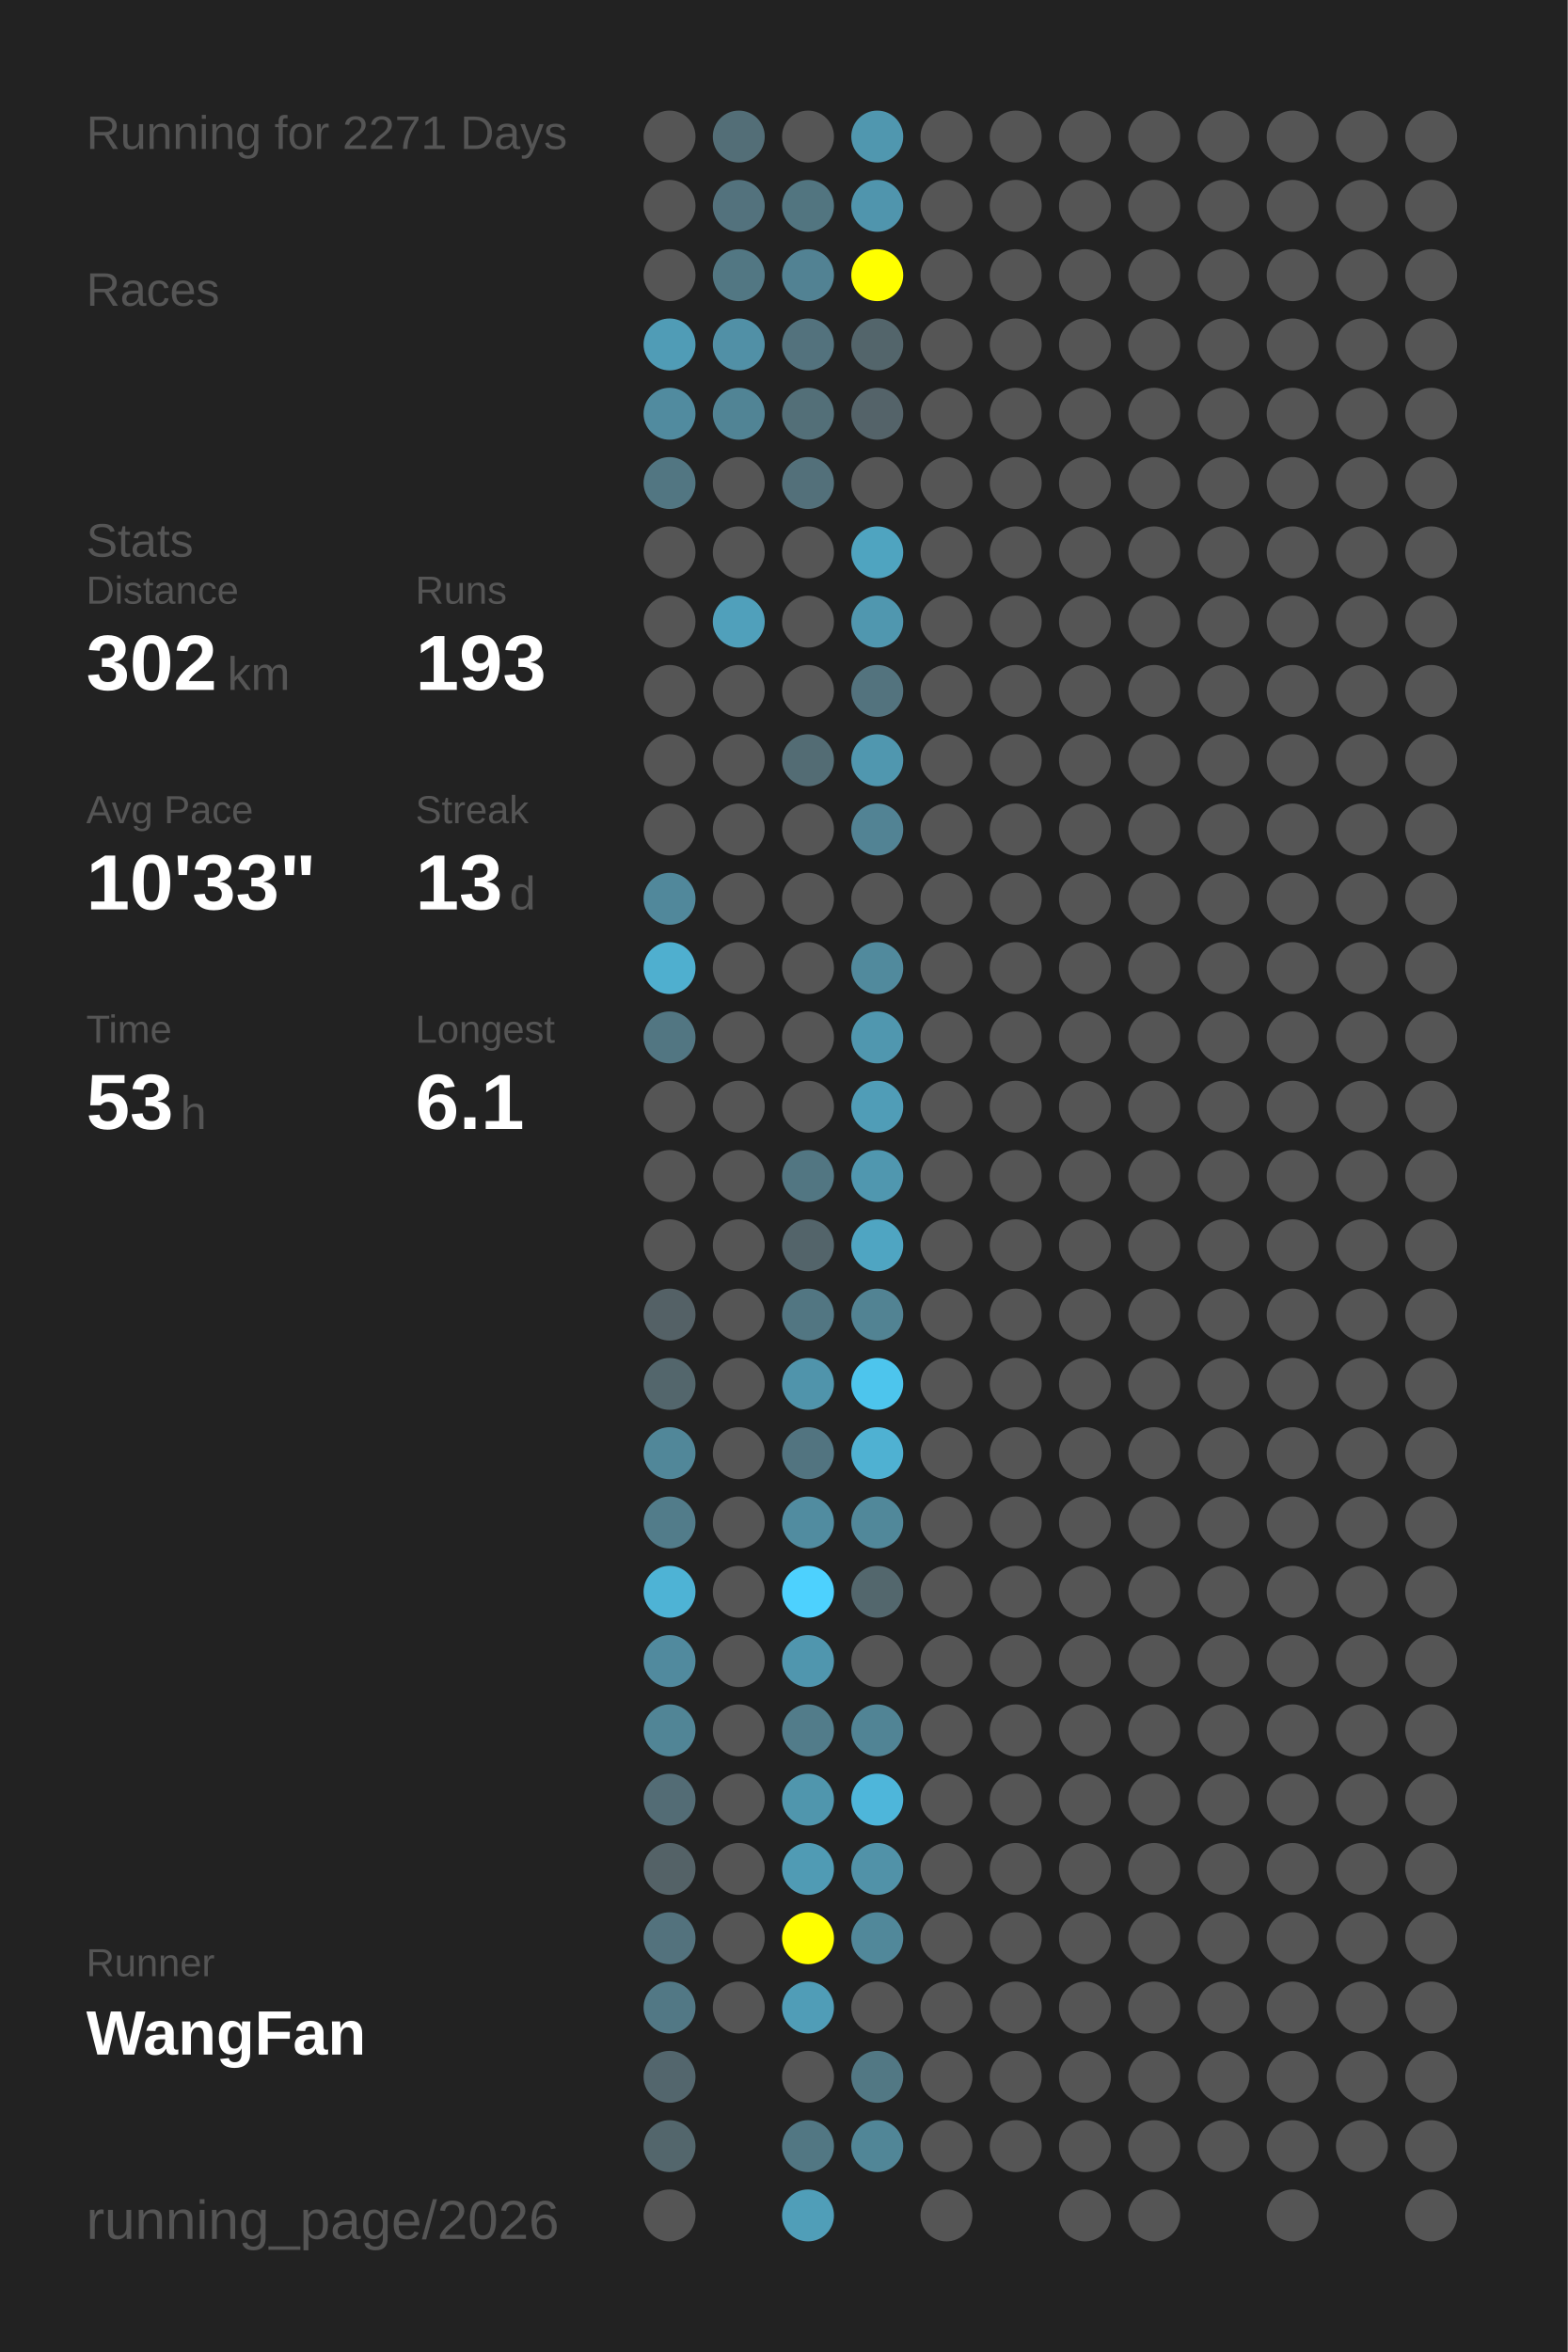
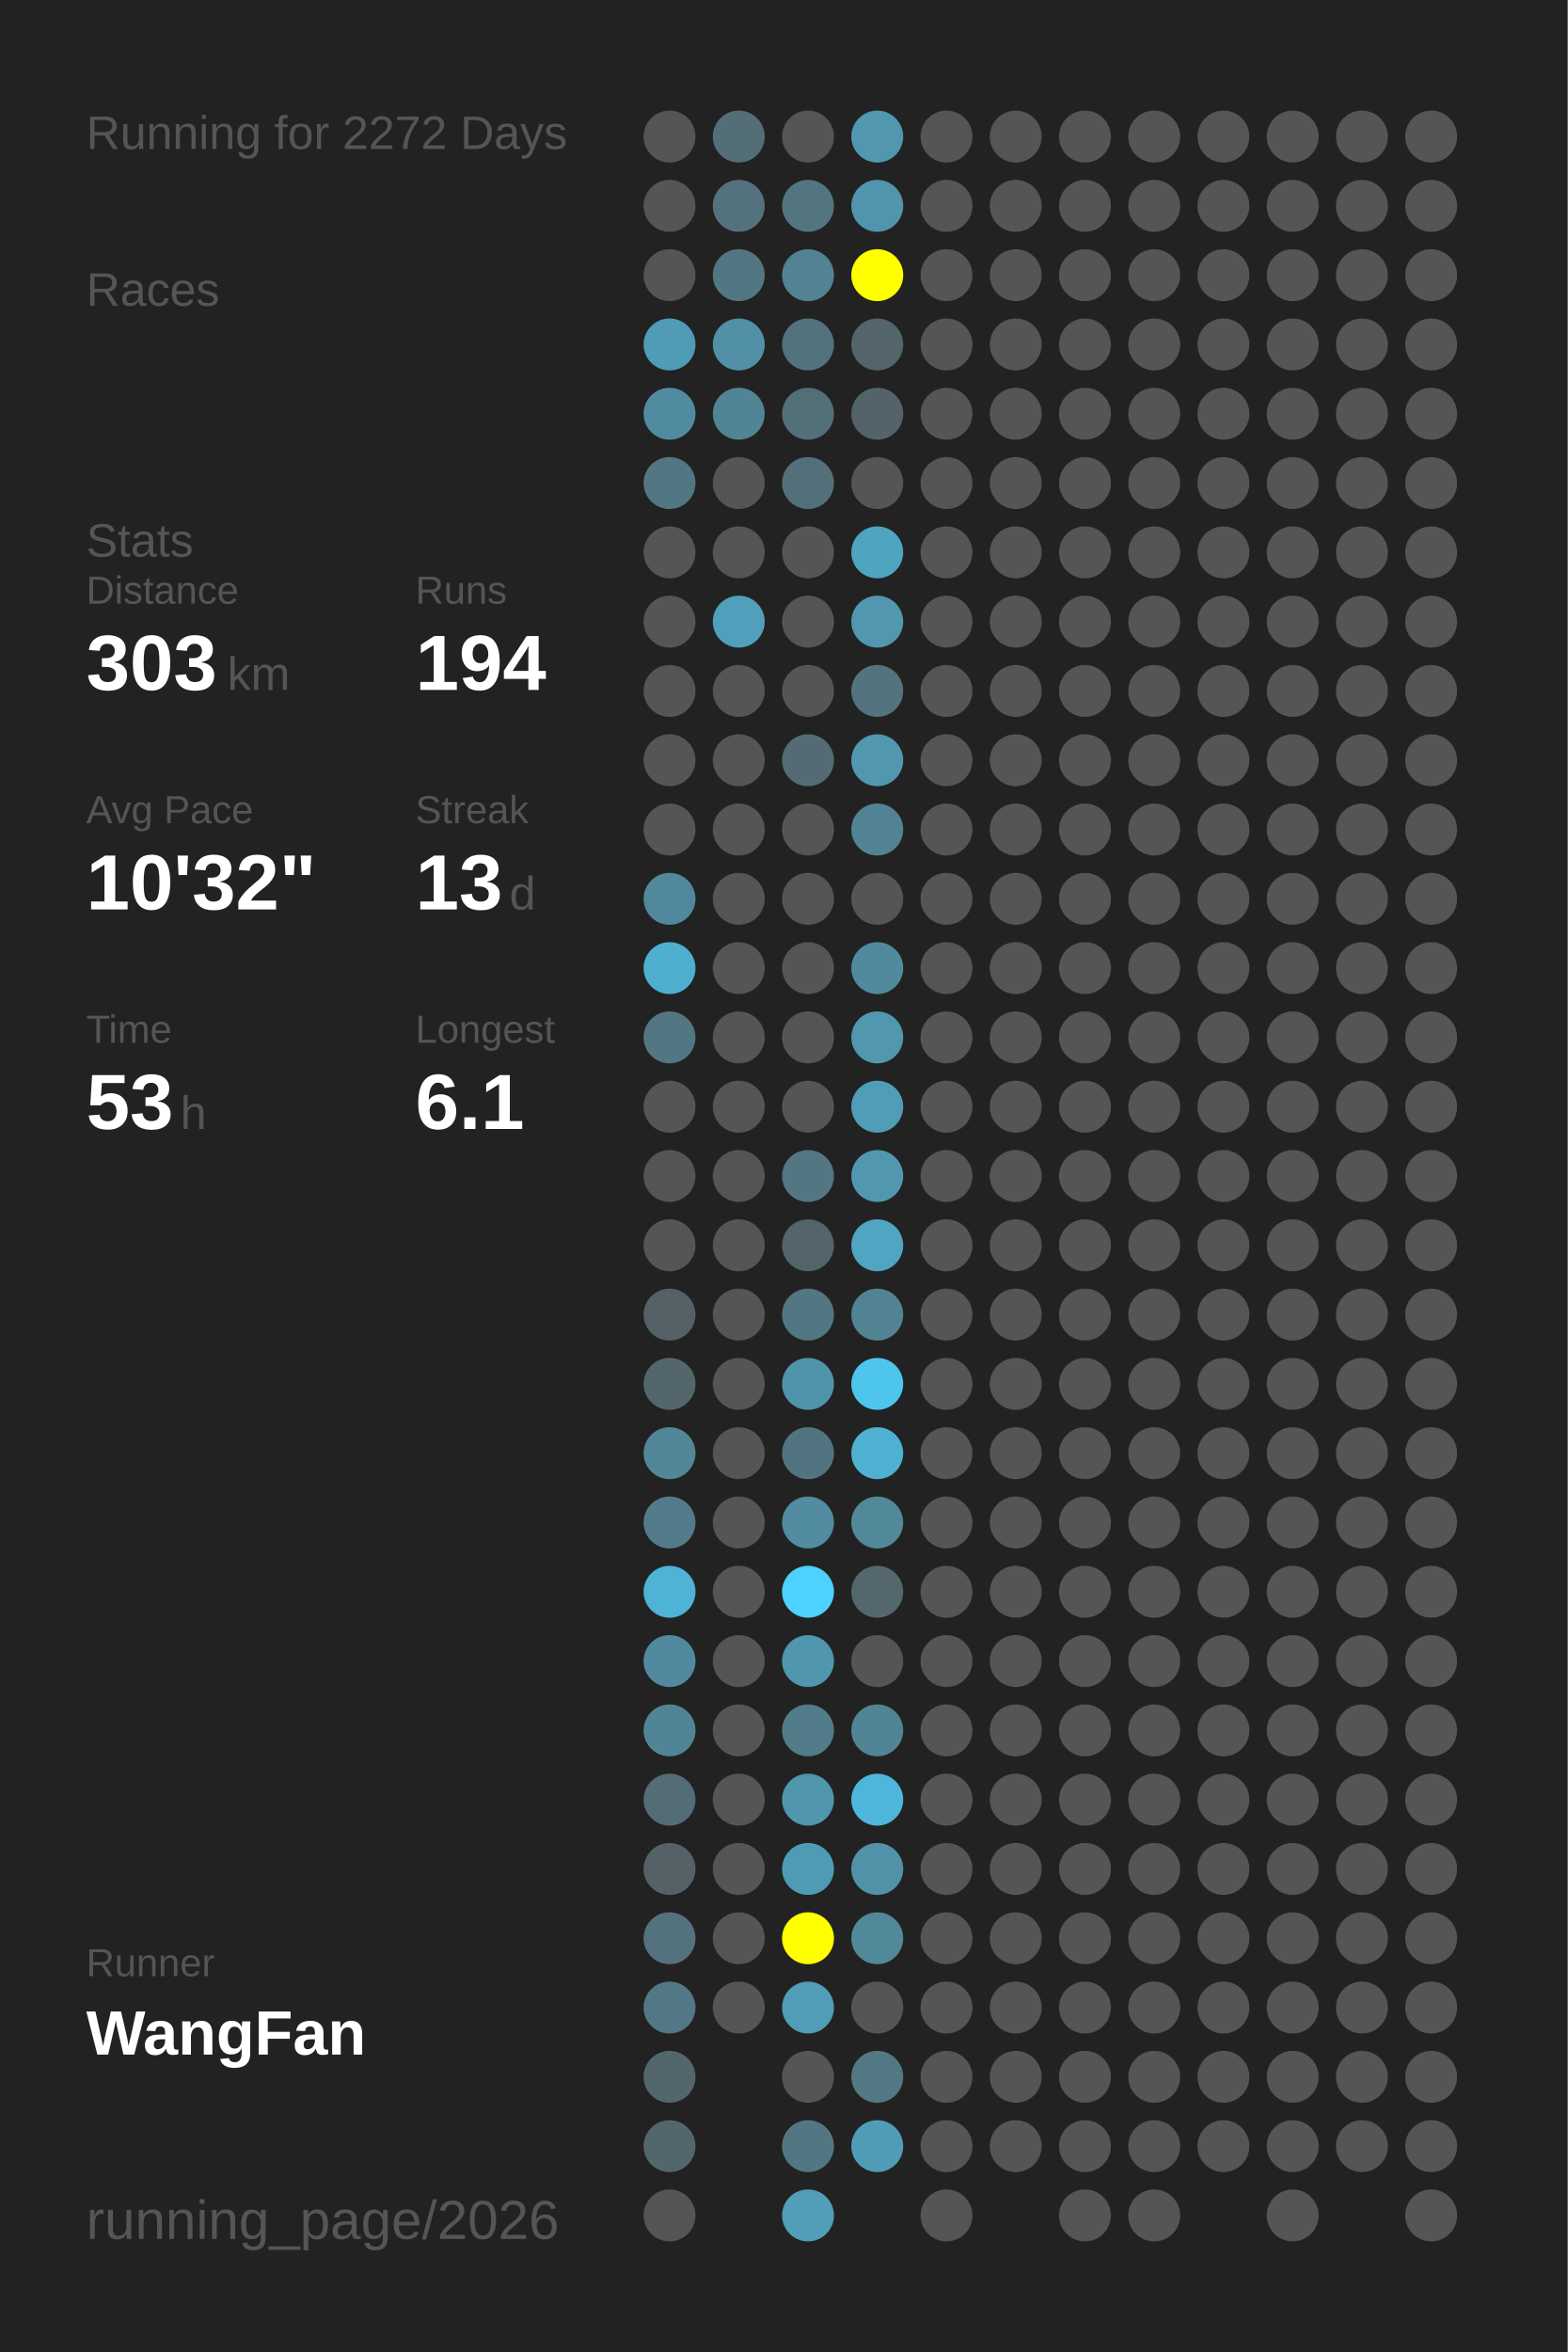
<svg xmlns="http://www.w3.org/2000/svg" baseProfile="full" height="300mm" version="1.1" viewBox="0,0,200,300" width="200mm">
  <defs />
  <rect fill="#222222" height="300" width="200" x="0" y="0" />
-   <text fill="#555555" style="font-size:6px; font-family:Arial;" x="11" y="19">Running for 2271 Days</text>
+   <text fill="#555555" style="font-size:6px; font-family:Arial;" x="11" y="19">Running for 2272 Days</text>
  <text fill="#555555" style="font-size:6px; font-family:Arial;" x="11" y="39">Races</text>
  <text fill="#555555" style="font-size:6px; font-family:Arial;" x="11" y="71">Stats</text>
  <text fill="#555555" style="font-size:5px; font-family:Arial;" x="11" y="77">Distance</text>
-   <text fill="#FFFFFF" style="font-size:10px; font-family:Arial; font-weight:bold;" x="11" y="88">302</text>
+   <text fill="#FFFFFF" style="font-size:10px; font-family:Arial; font-weight:bold;" x="11" y="88">303</text>
  <text fill="#555555" style="font-size:6px; font-family:Arial;" x="29" y="88">km</text>
  <text fill="#555555" style="font-size:5px; font-family:Arial;" x="53" y="77">Runs</text>
-   <text fill="#FFFFFF" style="font-size:10px; font-family:Arial; font-weight:bold;" x="53" y="88">193</text>
+   <text fill="#FFFFFF" style="font-size:10px; font-family:Arial; font-weight:bold;" x="53" y="88">194</text>
  <text fill="#555555" style="font-size:5px; font-family:Arial;" x="11" y="105">Avg Pace</text>
-   <text fill="#FFFFFF" style="font-size:10px; font-family:Arial; font-weight:bold;" x="11" y="116">10'33"</text>
+   <text fill="#FFFFFF" style="font-size:10px; font-family:Arial; font-weight:bold;" x="11" y="116">10'32"</text>
  <text fill="#555555" style="font-size:5px; font-family:Arial;" x="53" y="105">Streak</text>
  <text fill="#FFFFFF" style="font-size:10px; font-family:Arial; font-weight:bold;" x="53" y="116">13</text>
  <text fill="#555555" style="font-size:6px; font-family:Arial;" x="65" y="116">d</text>
  <text fill="#555555" style="font-size:5px; font-family:Arial;" x="11" y="133">Time</text>
  <text fill="#FFFFFF" style="font-size:10px; font-family:Arial; font-weight:bold;" x="11" y="144">53</text>
  <text fill="#555555" style="font-size:6px; font-family:Arial;" x="23" y="144">h</text>
  <text fill="#555555" style="font-size:5px; font-family:Arial;" x="53" y="133">Longest</text>
  <text fill="#FFFFFF" style="font-size:10px; font-family:Arial; font-weight:bold;" x="53" y="144">6.1</text>
  <text fill="#555555" style="font-size:5px; font-family:Arial;" x="11" y="252.065">Runner</text>
  <text fill="#FFFFFF" style="font-size:8px; font-family:Arial; font-weight:bold;" x="11" y="262.065">WangFan</text>
  <text fill="#555555" style="font-size:7px; font-family:Arial;" x="11" y="285.581">running_page/2026</text>
  <circle cx="85.417" cy="17.419" fill="#555555" r="3.312" />
  <circle cx="85.417" cy="26.258" fill="#555555" r="3.312" />
  <circle cx="85.417" cy="35.097" fill="#555555" r="3.312" />
  <circle cx="85.417" cy="43.935" fill="#509cb6" r="3.312" />
  <circle cx="85.417" cy="52.774" fill="#518b9f" r="3.312" />
  <circle cx="85.417" cy="61.613" fill="#527682" r="3.312" />
  <circle cx="85.417" cy="70.452" fill="#555555" r="3.312" />
  <circle cx="85.417" cy="79.29" fill="#555555" r="3.312" />
  <circle cx="85.417" cy="88.129" fill="#555555" r="3.312" />
  <circle cx="85.417" cy="96.968" fill="#555555" r="3.312" />
  <circle cx="85.417" cy="105.806" fill="#555555" r="3.312" />
  <circle cx="85.417" cy="114.645" fill="#51889b" r="3.312" />
  <circle cx="85.417" cy="123.484" fill="#4fafcf" r="3.312" />
  <circle cx="85.417" cy="132.323" fill="#527682" r="3.312" />
  <circle cx="85.417" cy="141.161" fill="#555555" r="3.312" />
  <circle cx="85.417" cy="150" fill="#555555" r="3.312" />
  <circle cx="85.417" cy="158.839" fill="#555555" r="3.312" />
  <circle cx="85.417" cy="167.677" fill="#546166" r="3.312" />
  <circle cx="85.417" cy="176.516" fill="#53666c" r="3.312" />
  <circle cx="85.417" cy="185.355" fill="#518799" r="3.312" />
  <circle cx="85.417" cy="194.194" fill="#527c8a" r="3.312" />
  <circle cx="85.417" cy="203.032" fill="#4eb3d5" r="3.312" />
  <circle cx="85.417" cy="211.871" fill="#518a9e" r="3.312" />
  <circle cx="85.417" cy="220.71" fill="#518596" r="3.312" />
  <circle cx="85.417" cy="229.548" fill="#536c75" r="3.312" />
  <circle cx="85.417" cy="238.387" fill="#546267" r="3.312" />
  <circle cx="85.417" cy="247.226" fill="#53727d" r="3.312" />
  <circle cx="85.417" cy="256.065" fill="#527885" r="3.312" />
  <circle cx="85.417" cy="264.903" fill="#53666d" r="3.312" />
  <circle cx="85.417" cy="273.742" fill="#53666c" r="3.312" />
  <circle cx="85.417" cy="282.581" fill="#555555" r="3.312" />
  <circle cx="94.25" cy="17.419" fill="#536e77" r="3.312" />
  <circle cx="94.25" cy="26.258" fill="#53727d" r="3.312" />
  <circle cx="94.25" cy="35.097" fill="#527783" r="3.312" />
  <circle cx="94.25" cy="43.935" fill="#5190a6" r="3.312" />
  <circle cx="94.25" cy="52.774" fill="#518495" r="3.312" />
  <circle cx="94.25" cy="61.613" fill="#555555" r="3.312" />
  <circle cx="94.25" cy="70.452" fill="#555555" r="3.312" />
  <circle cx="94.25" cy="79.29" fill="#50a0bb" r="3.312" />
  <circle cx="94.25" cy="88.129" fill="#555555" r="3.312" />
  <circle cx="94.25" cy="96.968" fill="#555555" r="3.312" />
  <circle cx="94.25" cy="105.806" fill="#555555" r="3.312" />
  <circle cx="94.25" cy="114.645" fill="#555555" r="3.312" />
  <circle cx="94.25" cy="123.484" fill="#555555" r="3.312" />
  <circle cx="94.25" cy="132.323" fill="#555555" r="3.312" />
  <circle cx="94.25" cy="141.161" fill="#555555" r="3.312" />
  <circle cx="94.25" cy="150" fill="#555555" r="3.312" />
  <circle cx="94.25" cy="158.839" fill="#555555" r="3.312" />
  <circle cx="94.25" cy="167.677" fill="#555555" r="3.312" />
  <circle cx="94.25" cy="176.516" fill="#555555" r="3.312" />
  <circle cx="94.25" cy="185.355" fill="#555555" r="3.312" />
  <circle cx="94.25" cy="194.194" fill="#555555" r="3.312" />
  <circle cx="94.25" cy="203.032" fill="#555555" r="3.312" />
  <circle cx="94.25" cy="211.871" fill="#555555" r="3.312" />
  <circle cx="94.25" cy="220.71" fill="#555555" r="3.312" />
  <circle cx="94.25" cy="229.548" fill="#555555" r="3.312" />
  <circle cx="94.25" cy="238.387" fill="#555555" r="3.312" />
  <circle cx="94.25" cy="247.226" fill="#555555" r="3.312" />
  <circle cx="94.25" cy="256.065" fill="#555555" r="3.312" />
  <circle cx="103.083" cy="17.419" fill="#555555" r="3.312" />
  <circle cx="103.083" cy="26.258" fill="#527580" r="3.312" />
  <circle cx="103.083" cy="35.097" fill="#528293" r="3.312" />
  <circle cx="103.083" cy="43.935" fill="#53727d" r="3.312" />
  <circle cx="103.083" cy="52.774" fill="#536f78" r="3.312" />
  <circle cx="103.083" cy="61.613" fill="#53707a" r="3.312" />
  <circle cx="103.083" cy="70.452" fill="#555555" r="3.312" />
  <circle cx="103.083" cy="79.29" fill="#555555" r="3.312" />
  <circle cx="103.083" cy="88.129" fill="#555555" r="3.312" />
  <circle cx="103.083" cy="96.968" fill="#536c74" r="3.312" />
  <circle cx="103.083" cy="105.806" fill="#555555" r="3.312" />
  <circle cx="103.083" cy="114.645" fill="#555555" r="3.312" />
  <circle cx="103.083" cy="123.484" fill="#555555" r="3.312" />
  <circle cx="103.083" cy="132.323" fill="#555555" r="3.312" />
  <circle cx="103.083" cy="141.161" fill="#555555" r="3.312" />
  <circle cx="103.083" cy="150" fill="#527682" r="3.312" />
  <circle cx="103.083" cy="158.839" fill="#53646a" r="3.312" />
  <circle cx="103.083" cy="167.677" fill="#527682" r="3.312" />
  <circle cx="103.083" cy="176.516" fill="#5094ab" r="3.312" />
  <circle cx="103.083" cy="185.355" fill="#527480" r="3.312" />
  <circle cx="103.083" cy="194.194" fill="#518ca0" r="3.312" />
  <circle cx="103.083" cy="203.032" fill="#4dd1fe" r="3.312" />
  <circle cx="103.083" cy="211.871" fill="#5096ae" r="3.312" />
  <circle cx="103.083" cy="220.71" fill="#527c8a" r="3.312" />
  <circle cx="103.083" cy="229.548" fill="#5096ad" r="3.312" />
  <circle cx="103.083" cy="238.387" fill="#509bb4" r="3.312" />
  <circle cx="103.083" cy="247.226" fill="#FFFF00" r="3.312" />
  <circle cx="103.083" cy="256.065" fill="#509db7" r="3.312" />
  <circle cx="103.083" cy="264.903" fill="#555555" r="3.312" />
  <circle cx="103.083" cy="273.742" fill="#527783" r="3.312" />
  <circle cx="103.083" cy="282.581" fill="#509eb8" r="3.312" />
  <circle cx="111.917" cy="17.419" fill="#5097af" r="3.312" />
  <circle cx="111.917" cy="26.258" fill="#5095ad" r="3.312" />
  <circle cx="111.917" cy="35.097" fill="#FFFF00" r="3.312" />
  <circle cx="111.917" cy="43.935" fill="#53656b" r="3.312" />
  <circle cx="111.917" cy="52.774" fill="#546369" r="3.312" />
  <circle cx="111.917" cy="61.613" fill="#555555" r="3.312" />
  <circle cx="111.917" cy="70.452" fill="#4fa4c0" r="3.312" />
  <circle cx="111.917" cy="79.29" fill="#5097af" r="3.312" />
  <circle cx="111.917" cy="88.129" fill="#53737e" r="3.312" />
  <circle cx="111.917" cy="96.968" fill="#5097af" r="3.312" />
  <circle cx="111.917" cy="105.806" fill="#528394" r="3.312" />
  <circle cx="111.917" cy="114.645" fill="#555555" r="3.312" />
  <circle cx="111.917" cy="123.484" fill="#518a9d" r="3.312" />
  <circle cx="111.917" cy="132.323" fill="#5097af" r="3.312" />
  <circle cx="111.917" cy="141.161" fill="#509db7" r="3.312" />
  <circle cx="111.917" cy="150" fill="#5097af" r="3.312" />
  <circle cx="111.917" cy="158.839" fill="#4fa5c2" r="3.312" />
  <circle cx="111.917" cy="167.677" fill="#528393" r="3.312" />
  <circle cx="111.917" cy="176.516" fill="#4dc5ed" r="3.312" />
  <circle cx="111.917" cy="185.355" fill="#4fb1d2" r="3.312" />
  <circle cx="111.917" cy="194.194" fill="#51889a" r="3.312" />
  <circle cx="111.917" cy="203.032" fill="#53676d" r="3.312" />
  <circle cx="111.917" cy="211.871" fill="#555555" r="3.312" />
  <circle cx="111.917" cy="220.71" fill="#518495" r="3.312" />
  <circle cx="111.917" cy="229.548" fill="#4eb6da" r="3.312" />
  <circle cx="111.917" cy="238.387" fill="#5192a8" r="3.312" />
  <circle cx="111.917" cy="247.226" fill="#51889a" r="3.312" />
  <circle cx="111.917" cy="256.065" fill="#555555" r="3.312" />
  <circle cx="111.917" cy="264.903" fill="#527884" r="3.312" />
-   <circle cx="111.917" cy="273.742" fill="#518697" r="3.312" />
+   <circle cx="111.917" cy="273.742" fill="#509cb6" r="3.312" />
  <circle cx="120.75" cy="17.419" fill="#555555" r="3.312" />
  <circle cx="120.75" cy="26.258" fill="#555555" r="3.312" />
  <circle cx="120.75" cy="35.097" fill="#555555" r="3.312" />
  <circle cx="120.75" cy="43.935" fill="#555555" r="3.312" />
  <circle cx="120.75" cy="52.774" fill="#555555" r="3.312" />
  <circle cx="120.75" cy="61.613" fill="#555555" r="3.312" />
  <circle cx="120.75" cy="70.452" fill="#555555" r="3.312" />
  <circle cx="120.75" cy="79.29" fill="#555555" r="3.312" />
  <circle cx="120.75" cy="88.129" fill="#555555" r="3.312" />
  <circle cx="120.75" cy="96.968" fill="#555555" r="3.312" />
  <circle cx="120.75" cy="105.806" fill="#555555" r="3.312" />
  <circle cx="120.75" cy="114.645" fill="#555555" r="3.312" />
  <circle cx="120.75" cy="123.484" fill="#555555" r="3.312" />
  <circle cx="120.75" cy="132.323" fill="#555555" r="3.312" />
  <circle cx="120.75" cy="141.161" fill="#555555" r="3.312" />
  <circle cx="120.75" cy="150" fill="#555555" r="3.312" />
  <circle cx="120.75" cy="158.839" fill="#555555" r="3.312" />
  <circle cx="120.75" cy="167.677" fill="#555555" r="3.312" />
  <circle cx="120.75" cy="176.516" fill="#555555" r="3.312" />
  <circle cx="120.75" cy="185.355" fill="#555555" r="3.312" />
  <circle cx="120.75" cy="194.194" fill="#555555" r="3.312" />
  <circle cx="120.75" cy="203.032" fill="#555555" r="3.312" />
  <circle cx="120.75" cy="211.871" fill="#555555" r="3.312" />
  <circle cx="120.75" cy="220.71" fill="#555555" r="3.312" />
  <circle cx="120.75" cy="229.548" fill="#555555" r="3.312" />
  <circle cx="120.75" cy="238.387" fill="#555555" r="3.312" />
  <circle cx="120.75" cy="247.226" fill="#555555" r="3.312" />
  <circle cx="120.75" cy="256.065" fill="#555555" r="3.312" />
  <circle cx="120.75" cy="264.903" fill="#555555" r="3.312" />
  <circle cx="120.75" cy="273.742" fill="#555555" r="3.312" />
  <circle cx="120.75" cy="282.581" fill="#555555" r="3.312" />
  <circle cx="129.583" cy="17.419" fill="#555555" r="3.312" />
  <circle cx="129.583" cy="26.258" fill="#555555" r="3.312" />
  <circle cx="129.583" cy="35.097" fill="#555555" r="3.312" />
  <circle cx="129.583" cy="43.935" fill="#555555" r="3.312" />
  <circle cx="129.583" cy="52.774" fill="#555555" r="3.312" />
  <circle cx="129.583" cy="61.613" fill="#555555" r="3.312" />
  <circle cx="129.583" cy="70.452" fill="#555555" r="3.312" />
  <circle cx="129.583" cy="79.29" fill="#555555" r="3.312" />
  <circle cx="129.583" cy="88.129" fill="#555555" r="3.312" />
  <circle cx="129.583" cy="96.968" fill="#555555" r="3.312" />
  <circle cx="129.583" cy="105.806" fill="#555555" r="3.312" />
  <circle cx="129.583" cy="114.645" fill="#555555" r="3.312" />
  <circle cx="129.583" cy="123.484" fill="#555555" r="3.312" />
  <circle cx="129.583" cy="132.323" fill="#555555" r="3.312" />
  <circle cx="129.583" cy="141.161" fill="#555555" r="3.312" />
  <circle cx="129.583" cy="150" fill="#555555" r="3.312" />
  <circle cx="129.583" cy="158.839" fill="#555555" r="3.312" />
  <circle cx="129.583" cy="167.677" fill="#555555" r="3.312" />
  <circle cx="129.583" cy="176.516" fill="#555555" r="3.312" />
  <circle cx="129.583" cy="185.355" fill="#555555" r="3.312" />
  <circle cx="129.583" cy="194.194" fill="#555555" r="3.312" />
  <circle cx="129.583" cy="203.032" fill="#555555" r="3.312" />
  <circle cx="129.583" cy="211.871" fill="#555555" r="3.312" />
  <circle cx="129.583" cy="220.71" fill="#555555" r="3.312" />
  <circle cx="129.583" cy="229.548" fill="#555555" r="3.312" />
  <circle cx="129.583" cy="238.387" fill="#555555" r="3.312" />
  <circle cx="129.583" cy="247.226" fill="#555555" r="3.312" />
  <circle cx="129.583" cy="256.065" fill="#555555" r="3.312" />
  <circle cx="129.583" cy="264.903" fill="#555555" r="3.312" />
  <circle cx="129.583" cy="273.742" fill="#555555" r="3.312" />
  <circle cx="138.417" cy="17.419" fill="#555555" r="3.312" />
  <circle cx="138.417" cy="26.258" fill="#555555" r="3.312" />
  <circle cx="138.417" cy="35.097" fill="#555555" r="3.312" />
  <circle cx="138.417" cy="43.935" fill="#555555" r="3.312" />
  <circle cx="138.417" cy="52.774" fill="#555555" r="3.312" />
  <circle cx="138.417" cy="61.613" fill="#555555" r="3.312" />
  <circle cx="138.417" cy="70.452" fill="#555555" r="3.312" />
  <circle cx="138.417" cy="79.29" fill="#555555" r="3.312" />
  <circle cx="138.417" cy="88.129" fill="#555555" r="3.312" />
  <circle cx="138.417" cy="96.968" fill="#555555" r="3.312" />
  <circle cx="138.417" cy="105.806" fill="#555555" r="3.312" />
  <circle cx="138.417" cy="114.645" fill="#555555" r="3.312" />
  <circle cx="138.417" cy="123.484" fill="#555555" r="3.312" />
  <circle cx="138.417" cy="132.323" fill="#555555" r="3.312" />
  <circle cx="138.417" cy="141.161" fill="#555555" r="3.312" />
  <circle cx="138.417" cy="150" fill="#555555" r="3.312" />
  <circle cx="138.417" cy="158.839" fill="#555555" r="3.312" />
  <circle cx="138.417" cy="167.677" fill="#555555" r="3.312" />
  <circle cx="138.417" cy="176.516" fill="#555555" r="3.312" />
  <circle cx="138.417" cy="185.355" fill="#555555" r="3.312" />
  <circle cx="138.417" cy="194.194" fill="#555555" r="3.312" />
  <circle cx="138.417" cy="203.032" fill="#555555" r="3.312" />
  <circle cx="138.417" cy="211.871" fill="#555555" r="3.312" />
  <circle cx="138.417" cy="220.71" fill="#555555" r="3.312" />
  <circle cx="138.417" cy="229.548" fill="#555555" r="3.312" />
  <circle cx="138.417" cy="238.387" fill="#555555" r="3.312" />
  <circle cx="138.417" cy="247.226" fill="#555555" r="3.312" />
  <circle cx="138.417" cy="256.065" fill="#555555" r="3.312" />
  <circle cx="138.417" cy="264.903" fill="#555555" r="3.312" />
  <circle cx="138.417" cy="273.742" fill="#555555" r="3.312" />
  <circle cx="138.417" cy="282.581" fill="#555555" r="3.312" />
  <circle cx="147.25" cy="17.419" fill="#555555" r="3.312" />
  <circle cx="147.25" cy="26.258" fill="#555555" r="3.312" />
  <circle cx="147.25" cy="35.097" fill="#555555" r="3.312" />
  <circle cx="147.25" cy="43.935" fill="#555555" r="3.312" />
  <circle cx="147.25" cy="52.774" fill="#555555" r="3.312" />
  <circle cx="147.25" cy="61.613" fill="#555555" r="3.312" />
  <circle cx="147.25" cy="70.452" fill="#555555" r="3.312" />
  <circle cx="147.25" cy="79.29" fill="#555555" r="3.312" />
  <circle cx="147.25" cy="88.129" fill="#555555" r="3.312" />
  <circle cx="147.25" cy="96.968" fill="#555555" r="3.312" />
  <circle cx="147.25" cy="105.806" fill="#555555" r="3.312" />
  <circle cx="147.25" cy="114.645" fill="#555555" r="3.312" />
  <circle cx="147.25" cy="123.484" fill="#555555" r="3.312" />
  <circle cx="147.25" cy="132.323" fill="#555555" r="3.312" />
  <circle cx="147.25" cy="141.161" fill="#555555" r="3.312" />
  <circle cx="147.25" cy="150" fill="#555555" r="3.312" />
  <circle cx="147.25" cy="158.839" fill="#555555" r="3.312" />
  <circle cx="147.25" cy="167.677" fill="#555555" r="3.312" />
  <circle cx="147.25" cy="176.516" fill="#555555" r="3.312" />
  <circle cx="147.25" cy="185.355" fill="#555555" r="3.312" />
  <circle cx="147.25" cy="194.194" fill="#555555" r="3.312" />
  <circle cx="147.25" cy="203.032" fill="#555555" r="3.312" />
  <circle cx="147.25" cy="211.871" fill="#555555" r="3.312" />
  <circle cx="147.25" cy="220.71" fill="#555555" r="3.312" />
  <circle cx="147.25" cy="229.548" fill="#555555" r="3.312" />
  <circle cx="147.25" cy="238.387" fill="#555555" r="3.312" />
  <circle cx="147.25" cy="247.226" fill="#555555" r="3.312" />
  <circle cx="147.25" cy="256.065" fill="#555555" r="3.312" />
  <circle cx="147.25" cy="264.903" fill="#555555" r="3.312" />
  <circle cx="147.25" cy="273.742" fill="#555555" r="3.312" />
  <circle cx="147.25" cy="282.581" fill="#555555" r="3.312" />
  <circle cx="156.083" cy="17.419" fill="#555555" r="3.312" />
  <circle cx="156.083" cy="26.258" fill="#555555" r="3.312" />
  <circle cx="156.083" cy="35.097" fill="#555555" r="3.312" />
  <circle cx="156.083" cy="43.935" fill="#555555" r="3.312" />
  <circle cx="156.083" cy="52.774" fill="#555555" r="3.312" />
  <circle cx="156.083" cy="61.613" fill="#555555" r="3.312" />
  <circle cx="156.083" cy="70.452" fill="#555555" r="3.312" />
  <circle cx="156.083" cy="79.29" fill="#555555" r="3.312" />
  <circle cx="156.083" cy="88.129" fill="#555555" r="3.312" />
  <circle cx="156.083" cy="96.968" fill="#555555" r="3.312" />
  <circle cx="156.083" cy="105.806" fill="#555555" r="3.312" />
  <circle cx="156.083" cy="114.645" fill="#555555" r="3.312" />
  <circle cx="156.083" cy="123.484" fill="#555555" r="3.312" />
  <circle cx="156.083" cy="132.323" fill="#555555" r="3.312" />
  <circle cx="156.083" cy="141.161" fill="#555555" r="3.312" />
  <circle cx="156.083" cy="150" fill="#555555" r="3.312" />
  <circle cx="156.083" cy="158.839" fill="#555555" r="3.312" />
  <circle cx="156.083" cy="167.677" fill="#555555" r="3.312" />
  <circle cx="156.083" cy="176.516" fill="#555555" r="3.312" />
  <circle cx="156.083" cy="185.355" fill="#555555" r="3.312" />
  <circle cx="156.083" cy="194.194" fill="#555555" r="3.312" />
  <circle cx="156.083" cy="203.032" fill="#555555" r="3.312" />
  <circle cx="156.083" cy="211.871" fill="#555555" r="3.312" />
  <circle cx="156.083" cy="220.71" fill="#555555" r="3.312" />
  <circle cx="156.083" cy="229.548" fill="#555555" r="3.312" />
  <circle cx="156.083" cy="238.387" fill="#555555" r="3.312" />
  <circle cx="156.083" cy="247.226" fill="#555555" r="3.312" />
  <circle cx="156.083" cy="256.065" fill="#555555" r="3.312" />
  <circle cx="156.083" cy="264.903" fill="#555555" r="3.312" />
  <circle cx="156.083" cy="273.742" fill="#555555" r="3.312" />
  <circle cx="164.917" cy="17.419" fill="#555555" r="3.312" />
  <circle cx="164.917" cy="26.258" fill="#555555" r="3.312" />
  <circle cx="164.917" cy="35.097" fill="#555555" r="3.312" />
  <circle cx="164.917" cy="43.935" fill="#555555" r="3.312" />
  <circle cx="164.917" cy="52.774" fill="#555555" r="3.312" />
  <circle cx="164.917" cy="61.613" fill="#555555" r="3.312" />
  <circle cx="164.917" cy="70.452" fill="#555555" r="3.312" />
  <circle cx="164.917" cy="79.29" fill="#555555" r="3.312" />
  <circle cx="164.917" cy="88.129" fill="#555555" r="3.312" />
  <circle cx="164.917" cy="96.968" fill="#555555" r="3.312" />
  <circle cx="164.917" cy="105.806" fill="#555555" r="3.312" />
  <circle cx="164.917" cy="114.645" fill="#555555" r="3.312" />
  <circle cx="164.917" cy="123.484" fill="#555555" r="3.312" />
  <circle cx="164.917" cy="132.323" fill="#555555" r="3.312" />
  <circle cx="164.917" cy="141.161" fill="#555555" r="3.312" />
  <circle cx="164.917" cy="150" fill="#555555" r="3.312" />
  <circle cx="164.917" cy="158.839" fill="#555555" r="3.312" />
  <circle cx="164.917" cy="167.677" fill="#555555" r="3.312" />
  <circle cx="164.917" cy="176.516" fill="#555555" r="3.312" />
  <circle cx="164.917" cy="185.355" fill="#555555" r="3.312" />
  <circle cx="164.917" cy="194.194" fill="#555555" r="3.312" />
  <circle cx="164.917" cy="203.032" fill="#555555" r="3.312" />
  <circle cx="164.917" cy="211.871" fill="#555555" r="3.312" />
  <circle cx="164.917" cy="220.71" fill="#555555" r="3.312" />
  <circle cx="164.917" cy="229.548" fill="#555555" r="3.312" />
  <circle cx="164.917" cy="238.387" fill="#555555" r="3.312" />
  <circle cx="164.917" cy="247.226" fill="#555555" r="3.312" />
  <circle cx="164.917" cy="256.065" fill="#555555" r="3.312" />
  <circle cx="164.917" cy="264.903" fill="#555555" r="3.312" />
  <circle cx="164.917" cy="273.742" fill="#555555" r="3.312" />
  <circle cx="164.917" cy="282.581" fill="#555555" r="3.312" />
  <circle cx="173.75" cy="17.419" fill="#555555" r="3.312" />
  <circle cx="173.75" cy="26.258" fill="#555555" r="3.312" />
  <circle cx="173.75" cy="35.097" fill="#555555" r="3.312" />
  <circle cx="173.75" cy="43.935" fill="#555555" r="3.312" />
  <circle cx="173.75" cy="52.774" fill="#555555" r="3.312" />
  <circle cx="173.75" cy="61.613" fill="#555555" r="3.312" />
  <circle cx="173.75" cy="70.452" fill="#555555" r="3.312" />
  <circle cx="173.75" cy="79.29" fill="#555555" r="3.312" />
  <circle cx="173.75" cy="88.129" fill="#555555" r="3.312" />
  <circle cx="173.75" cy="96.968" fill="#555555" r="3.312" />
  <circle cx="173.75" cy="105.806" fill="#555555" r="3.312" />
  <circle cx="173.75" cy="114.645" fill="#555555" r="3.312" />
  <circle cx="173.75" cy="123.484" fill="#555555" r="3.312" />
  <circle cx="173.75" cy="132.323" fill="#555555" r="3.312" />
  <circle cx="173.75" cy="141.161" fill="#555555" r="3.312" />
  <circle cx="173.75" cy="150" fill="#555555" r="3.312" />
  <circle cx="173.75" cy="158.839" fill="#555555" r="3.312" />
  <circle cx="173.75" cy="167.677" fill="#555555" r="3.312" />
  <circle cx="173.75" cy="176.516" fill="#555555" r="3.312" />
  <circle cx="173.75" cy="185.355" fill="#555555" r="3.312" />
  <circle cx="173.75" cy="194.194" fill="#555555" r="3.312" />
  <circle cx="173.75" cy="203.032" fill="#555555" r="3.312" />
  <circle cx="173.75" cy="211.871" fill="#555555" r="3.312" />
  <circle cx="173.75" cy="220.71" fill="#555555" r="3.312" />
  <circle cx="173.75" cy="229.548" fill="#555555" r="3.312" />
  <circle cx="173.75" cy="238.387" fill="#555555" r="3.312" />
  <circle cx="173.75" cy="247.226" fill="#555555" r="3.312" />
  <circle cx="173.75" cy="256.065" fill="#555555" r="3.312" />
  <circle cx="173.75" cy="264.903" fill="#555555" r="3.312" />
  <circle cx="173.75" cy="273.742" fill="#555555" r="3.312" />
  <circle cx="182.583" cy="17.419" fill="#555555" r="3.312" />
  <circle cx="182.583" cy="26.258" fill="#555555" r="3.312" />
  <circle cx="182.583" cy="35.097" fill="#555555" r="3.312" />
  <circle cx="182.583" cy="43.935" fill="#555555" r="3.312" />
  <circle cx="182.583" cy="52.774" fill="#555555" r="3.312" />
  <circle cx="182.583" cy="61.613" fill="#555555" r="3.312" />
  <circle cx="182.583" cy="70.452" fill="#555555" r="3.312" />
  <circle cx="182.583" cy="79.29" fill="#555555" r="3.312" />
  <circle cx="182.583" cy="88.129" fill="#555555" r="3.312" />
  <circle cx="182.583" cy="96.968" fill="#555555" r="3.312" />
  <circle cx="182.583" cy="105.806" fill="#555555" r="3.312" />
  <circle cx="182.583" cy="114.645" fill="#555555" r="3.312" />
  <circle cx="182.583" cy="123.484" fill="#555555" r="3.312" />
  <circle cx="182.583" cy="132.323" fill="#555555" r="3.312" />
  <circle cx="182.583" cy="141.161" fill="#555555" r="3.312" />
  <circle cx="182.583" cy="150" fill="#555555" r="3.312" />
  <circle cx="182.583" cy="158.839" fill="#555555" r="3.312" />
  <circle cx="182.583" cy="167.677" fill="#555555" r="3.312" />
  <circle cx="182.583" cy="176.516" fill="#555555" r="3.312" />
  <circle cx="182.583" cy="185.355" fill="#555555" r="3.312" />
  <circle cx="182.583" cy="194.194" fill="#555555" r="3.312" />
  <circle cx="182.583" cy="203.032" fill="#555555" r="3.312" />
  <circle cx="182.583" cy="211.871" fill="#555555" r="3.312" />
  <circle cx="182.583" cy="220.71" fill="#555555" r="3.312" />
  <circle cx="182.583" cy="229.548" fill="#555555" r="3.312" />
  <circle cx="182.583" cy="238.387" fill="#555555" r="3.312" />
  <circle cx="182.583" cy="247.226" fill="#555555" r="3.312" />
  <circle cx="182.583" cy="256.065" fill="#555555" r="3.312" />
  <circle cx="182.583" cy="264.903" fill="#555555" r="3.312" />
  <circle cx="182.583" cy="273.742" fill="#555555" r="3.312" />
  <circle cx="182.583" cy="282.581" fill="#555555" r="3.312" />
</svg>
